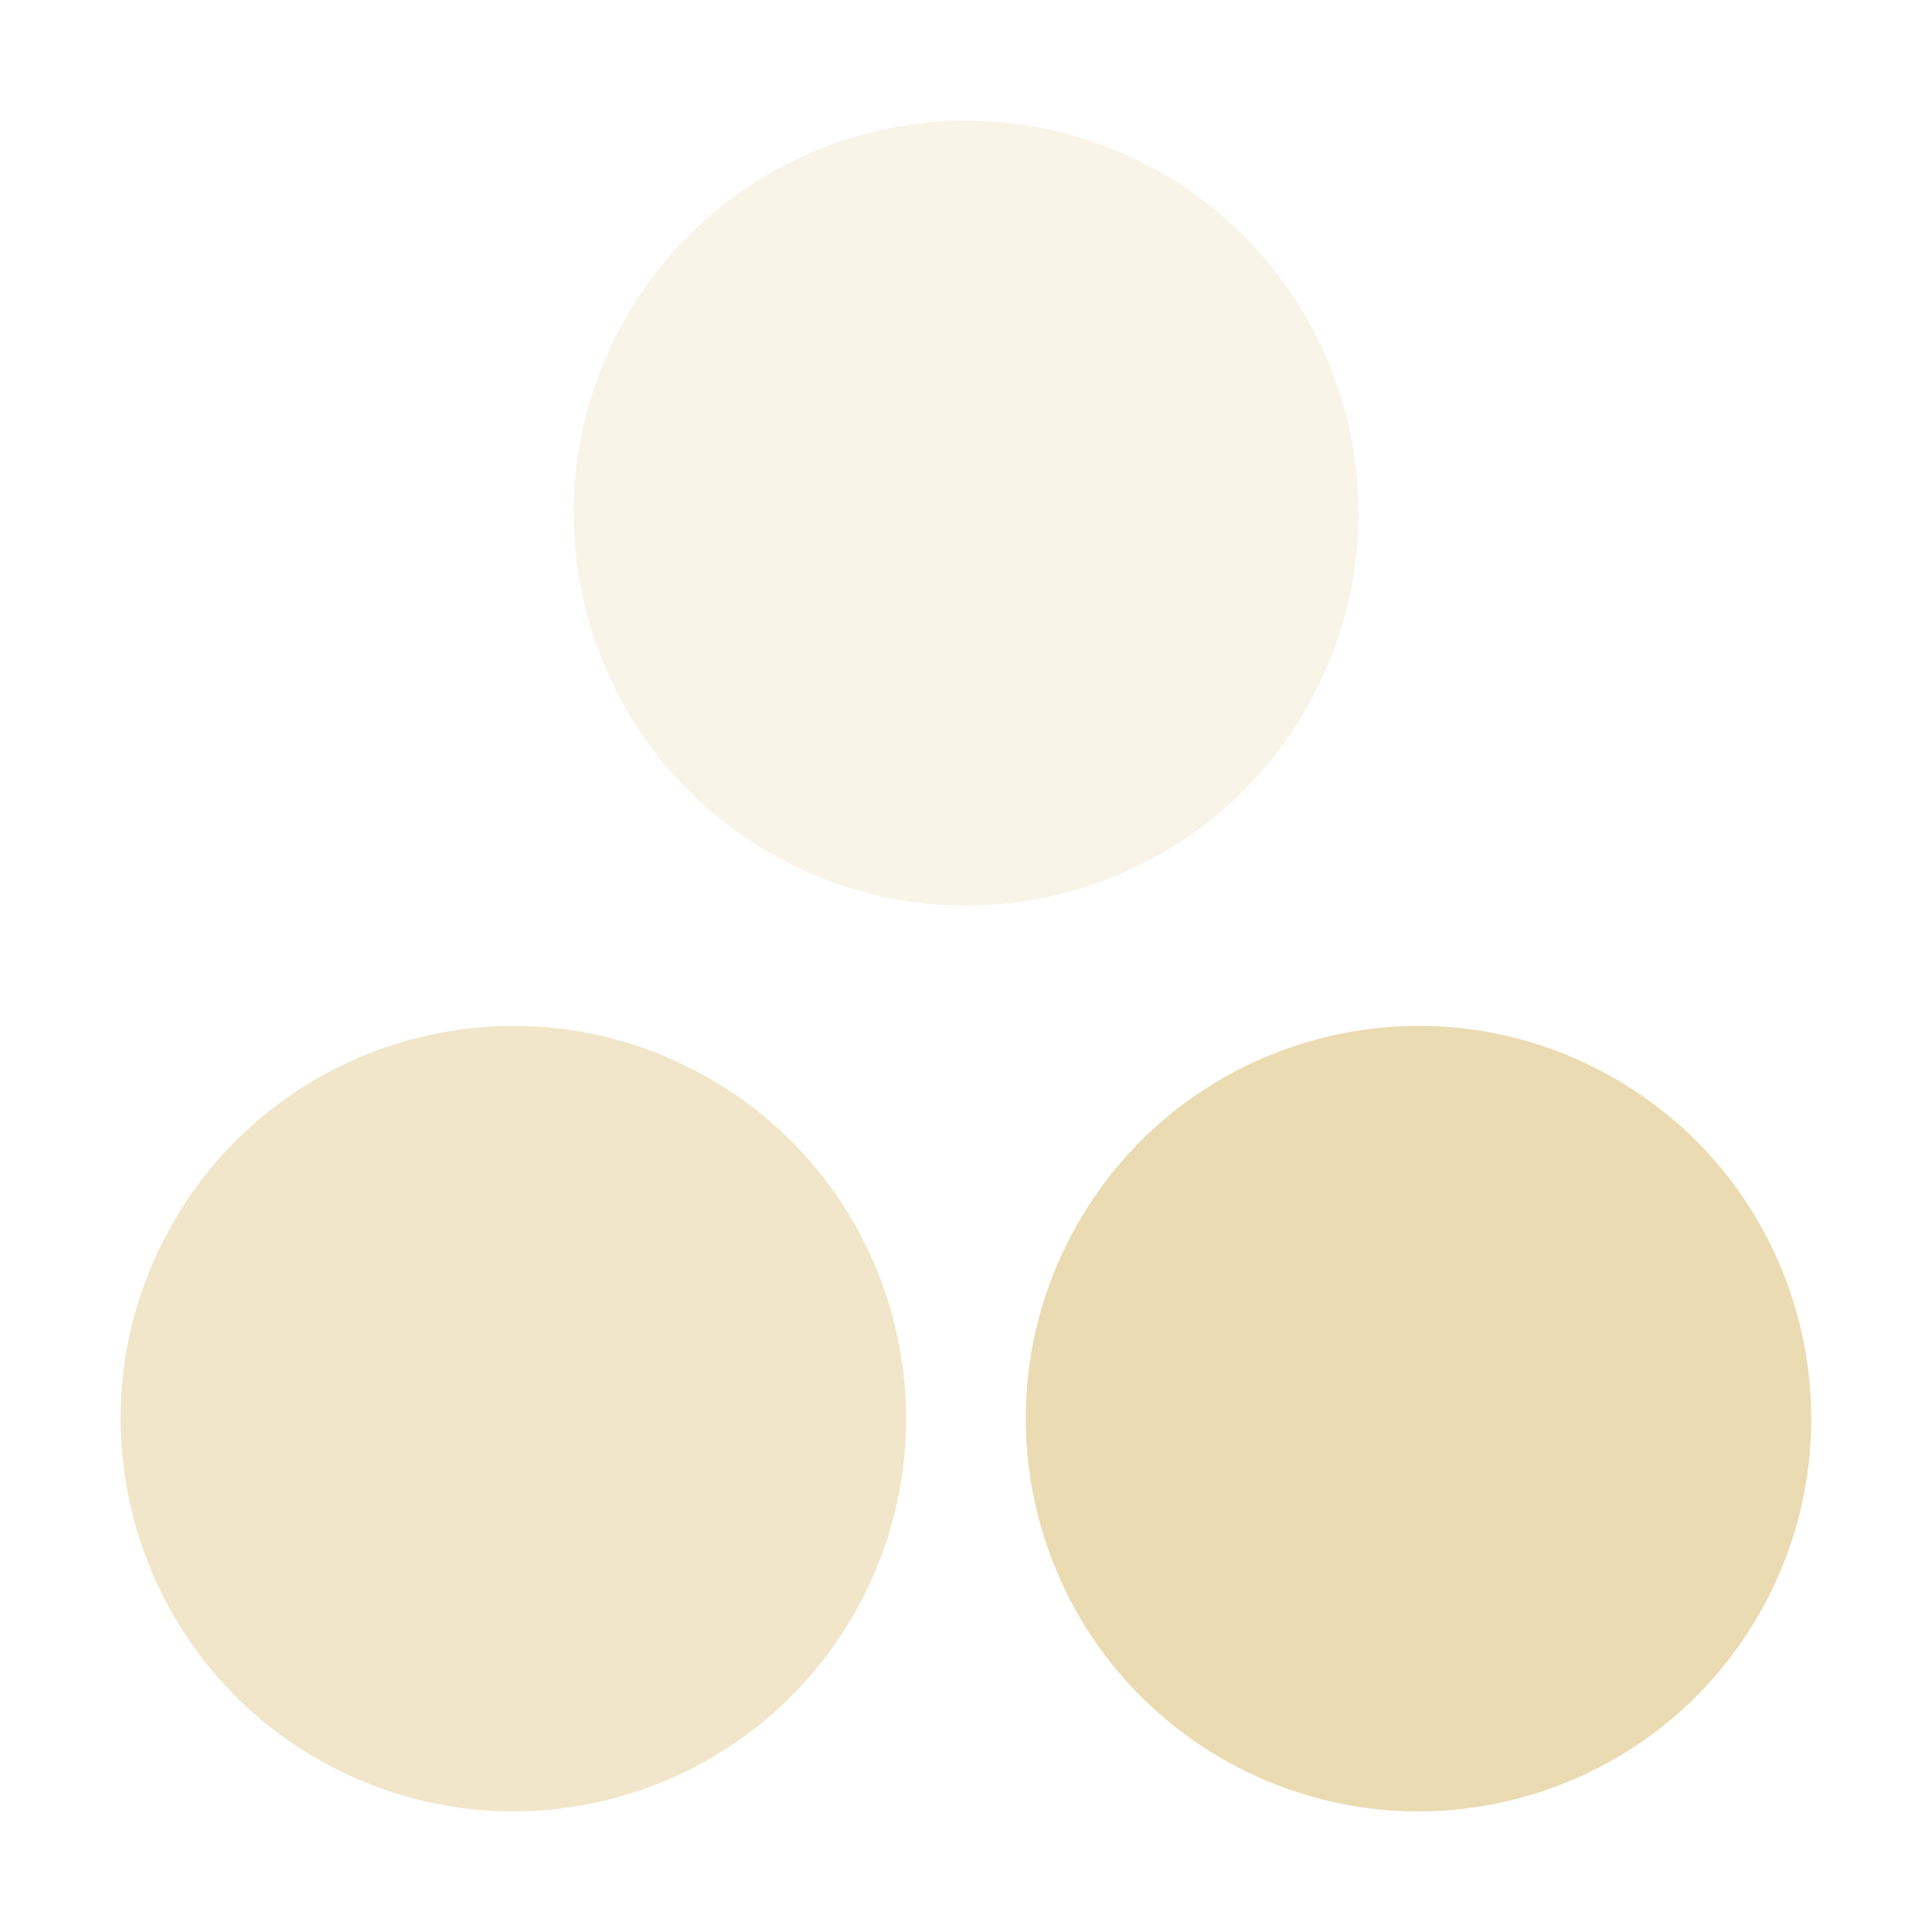
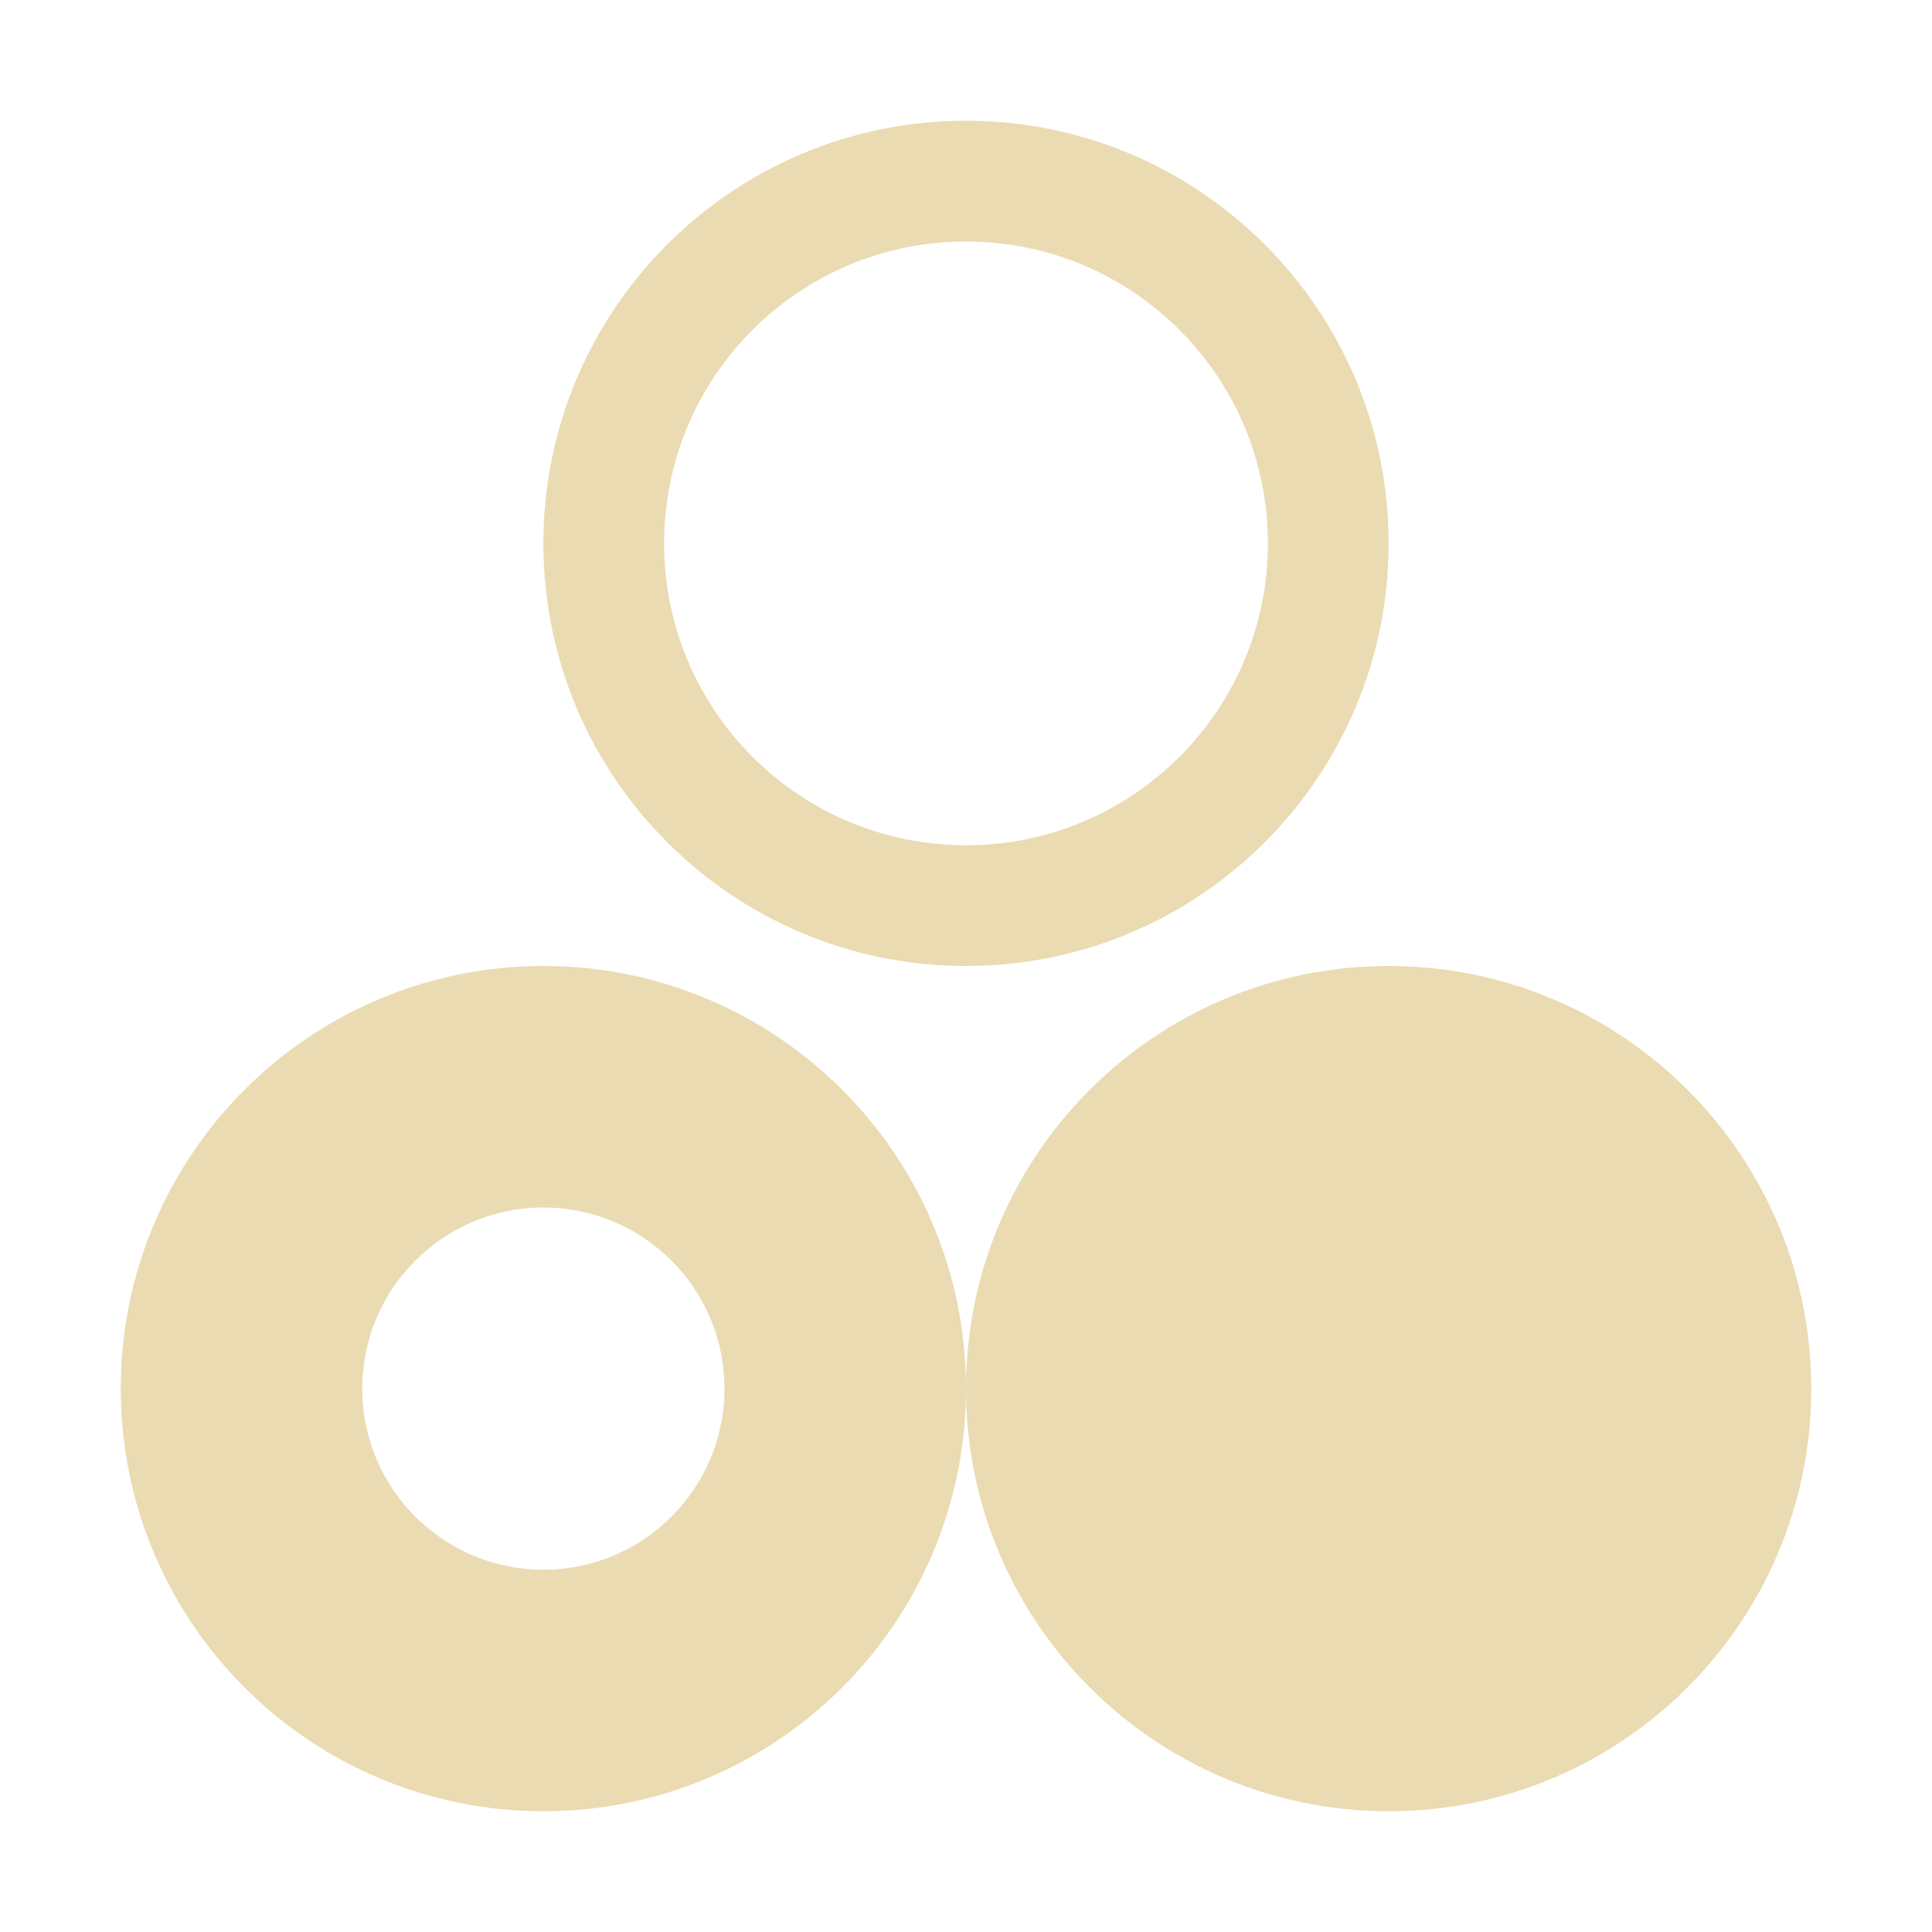
<svg xmlns="http://www.w3.org/2000/svg" width="16" height="16" version="1.1">
-   <path d="m13.3 8.891a3.252 3.252 0 0 1 1.305 4.41 3.252 3.252 0 0 1-4.41 1.305 3.252 3.252 0 0 1-1.305-4.41 3.252 3.252 0 0 1 4.41-1.305z" fill="#ebdbb2" stroke-width="1.084" />
-   <path d="m5.804 8.891a3.252 3.252 0 0 1 1.305 4.41 3.252 3.252 0 0 1-4.41 1.305 3.252 3.252 0 0 1-1.305-4.41 3.252 3.252 0 0 1 4.41-1.305z" fill="#ebdbb2" opacity=".7" stroke-width="1.084" />
-   <path d="m9.552 1.394a3.25 3.25 0 0 1 1.304 4.407 3.25 3.25 0 0 1-4.407 1.304 3.25 3.25 0 0 1-1.304-4.407 3.25 3.25 0 0 1 4.407-1.304z" fill="#ebdbb2" opacity=".3" stroke-width="1.083" />
+   <defs>
+     <style id="current-color-scheme" type="text/css">.ColorScheme-Text { color:#ebdbb2; } .ColorScheme-Highlight { color:#458588; }</style>
+   </defs>
+   <path class="ColorScheme-Text" d="m8 1c-1.933 0-3.5 1.567-3.5 3.5 0 1.933 1.567 3.5 3.5 3.5s3.5-1.567 3.5-3.5c0-1.933-1.567-3.5-3.5-3.5zm0 1c1.381 0 2.5 1.119 2.5 2.5s-1.119 2.5-2.5 2.5-2.5-1.119-2.5-2.5 1.119-2.5 2.5-2.5zm-3.5 6c-1.933 0-3.5 1.567-3.5 3.5 0 1.933 1.567 3.5 3.5 3.5 1.933 0 3.5-1.567 3.5-3.5 0-1.933-1.567-3.5-3.5-3.5zm3.5 3.5c0 1.933 1.567 3.5 3.5 3.5s3.5-1.567 3.5-3.5c0-1.933-1.567-3.5-3.5-3.5s-3.5 1.567-3.5 3.5zm-3.5-1.5c0.828 0 1.5 0.672 1.5 1.5s-0.672 1.5-1.5 1.5-1.5-0.672-1.5-1.5 0.672-1.5 1.5-1.5z" fill="currentColor" />
</svg>
